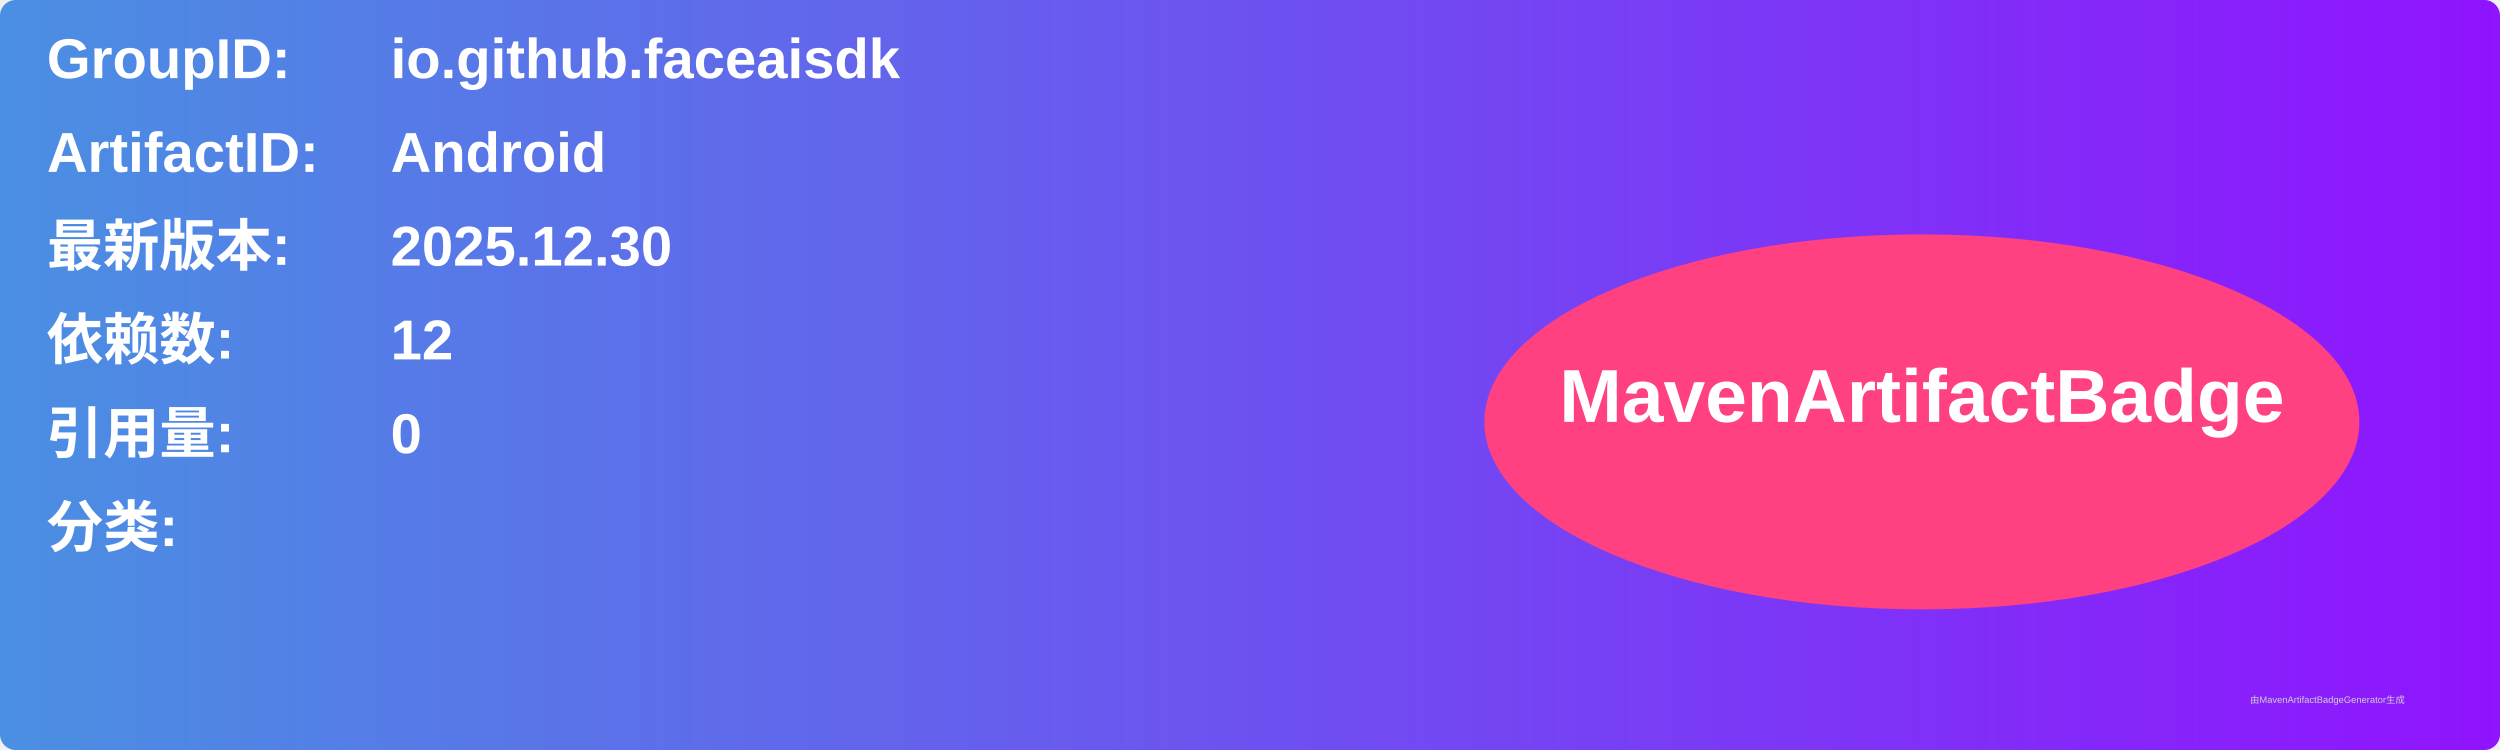
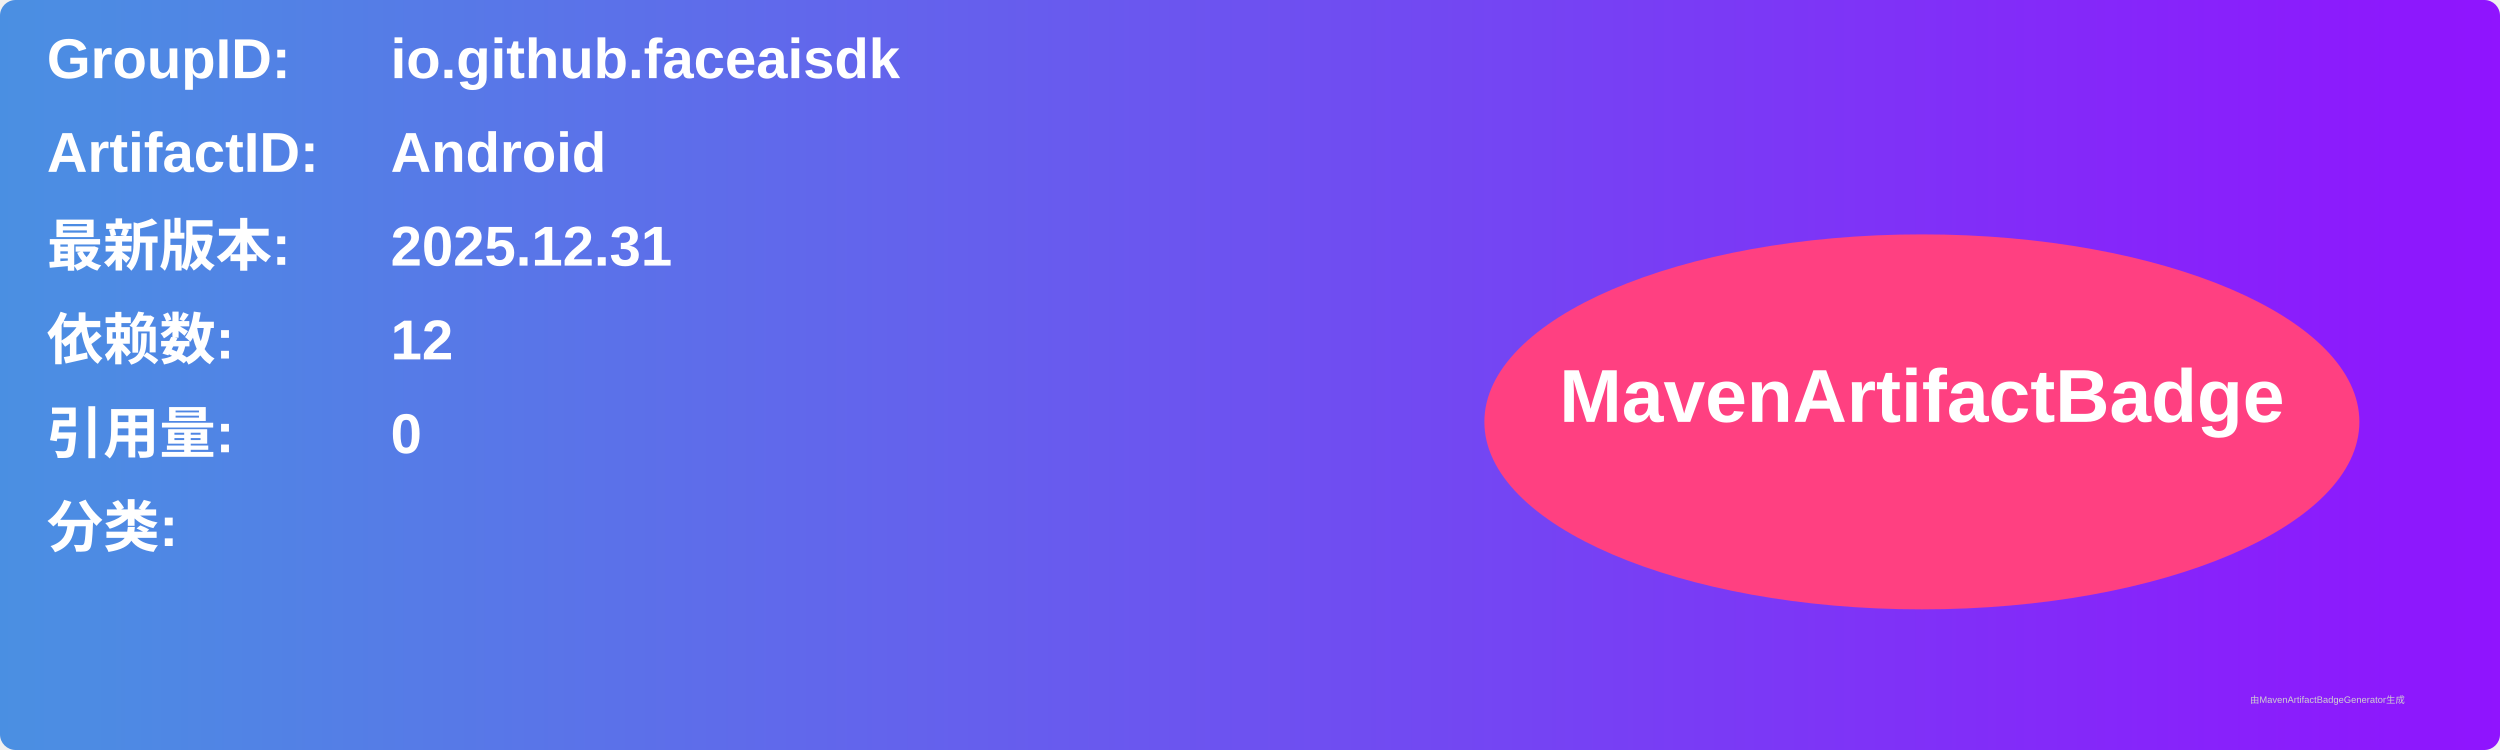
<svg xmlns="http://www.w3.org/2000/svg" width="800" height="240" viewBox="0 0 800 240">
  <linearGradient id="grad" x1="0%" y1="0%" x2="100%" y2="0%">
    <stop offset="0%" stop-color="#4a90e2" />
    <stop offset="100%" stop-color="#9013fe" />
  </linearGradient>
  <rect width="100%" height="100%" rx="5" ry="5" fill="url(#grad)" />
  <g transform="translate(15, 15)">
    <text x="0" y="10" font-family="Arial" font-size="18" fill="white" font-weight="bold" width="260">GroupID:</text>
    <text x="110" y="10" font-family="Arial" font-size="18" fill="white" font-weight="bold" width="460">io.github.faceaisdk</text>
    <text x="0" y="40" font-family="Arial" font-size="18" fill="white" font-weight="bold" width="260">ArtifactID:</text>
    <text x="110" y="40" font-family="Arial" font-size="18" fill="white" font-weight="bold" width="460">Android</text>
    <text x="0" y="70" font-family="Arial" font-size="18" fill="white" font-weight="bold">最新版本:</text>
    <text x="110" y="70" font-family="Arial" font-size="18" fill="white" font-weight="bold">
-       <tspan font-weight="bold">2025.12.30</tspan>
+       <tspan font-weight="bold">2025.12.31</tspan>
    </text>
    <text x="0" y="100" font-family="Arial" font-size="18" fill="white" font-weight="bold">依赖数: </text>
    <text x="110" y="100" font-family="Arial" font-size="18" fill="white">
      <tspan font-weight="bold">12</tspan>
    </text>
    <text x="0" y="130" font-family="Arial" font-size="18" fill="white" font-weight="bold">引用量: </text>
    <text x="110" y="130" font-family="Arial" font-size="18" fill="white">
      <tspan font-weight="bold">0</tspan>
    </text>
    <text x="0" y="160" font-family="Arial" font-size="18" fill="white" font-weight="bold">分类:</text>
    <text x="10" y="190" font-family="Arial" font-size="10" fill="white">
      <tspan font-weight="bold" />
    </text>
    <ellipse cx="600" cy="120" rx="140" ry="60" fill="#ff4081" />
    <text x="600" y="120" text-anchor="middle" font-family="Arial" font-size="24" fill="white" font-weight="bold">MavenArtifactBadge</text>
  </g>
  <text x="720" y="225" font-family="Arial" font-size="3" fill="#d0d0d0">由MavenArtifactBadgeGenerator生成</text>
</svg>
